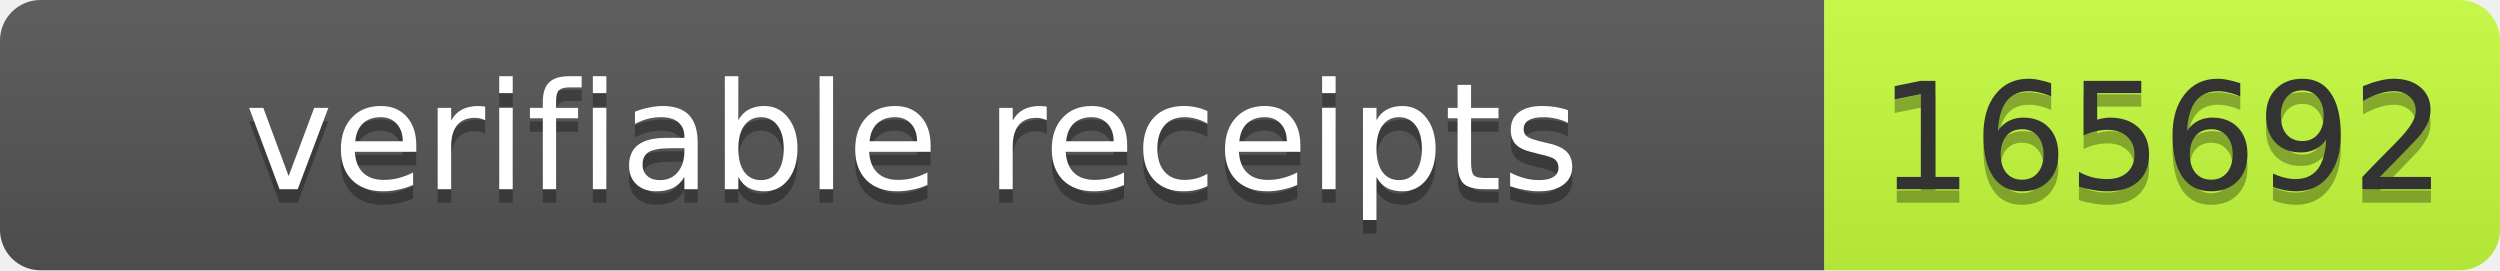
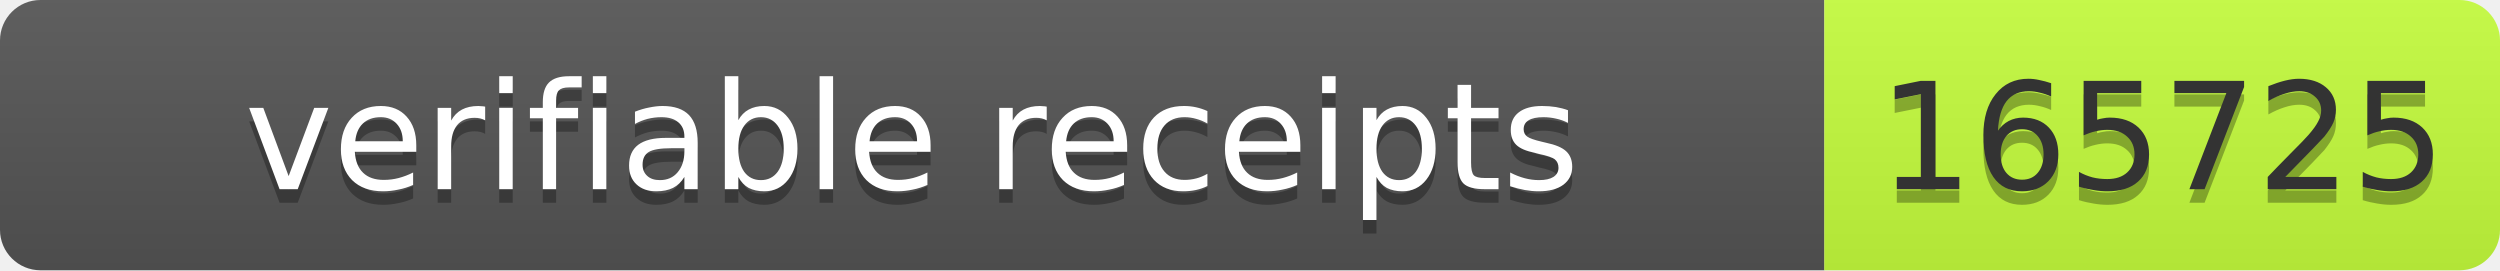
- <svg xmlns="http://www.w3.org/2000/svg" width="185" height="20" role="img" aria-label="verifiable receipts: 165692">
+ <svg xmlns="http://www.w3.org/2000/svg" width="185" height="20" role="img" aria-label="verifiable receipts: 165725">
  <linearGradient id="s" x2="0" y2="100%">
    <stop offset="0" stop-color="#bbb" stop-opacity=".1" />
    <stop offset="1" stop-opacity=".1" />
  </linearGradient>
  <clipPath id="r">
    <rect width="185" height="20" rx="3" fill="#fff" />
  </clipPath>
  <g clip-path="url(#r)">
    <rect width="135" height="20" fill="#555" />
    <rect x="135" width="50" height="20" fill="#c6ff3d" />
    <rect width="185" height="20" fill="url(#s)" />
  </g>
  <g font-family="Verdana,Geneva,DejaVu Sans,sans-serif" font-size="11">
    <text text-anchor="middle" x="67.5" y="15" fill="#010101" fill-opacity=".3" textLength="125">verifiable receipts</text>
    <text text-anchor="middle" x="67.5" y="14" fill="#fff" textLength="125">verifiable receipts</text>
-     <text text-anchor="middle" x="160" y="15" fill="#010101" fill-opacity=".3" textLength="40">165692</text>
-     <text text-anchor="middle" x="160" y="14" fill="#333" textLength="40">165692</text>
+     <text text-anchor="middle" x="160" y="15" fill="#010101" fill-opacity=".3" textLength="40">165725</text>
+     <text text-anchor="middle" x="160" y="14" fill="#333" textLength="40">165725</text>
  </g>
</svg>
